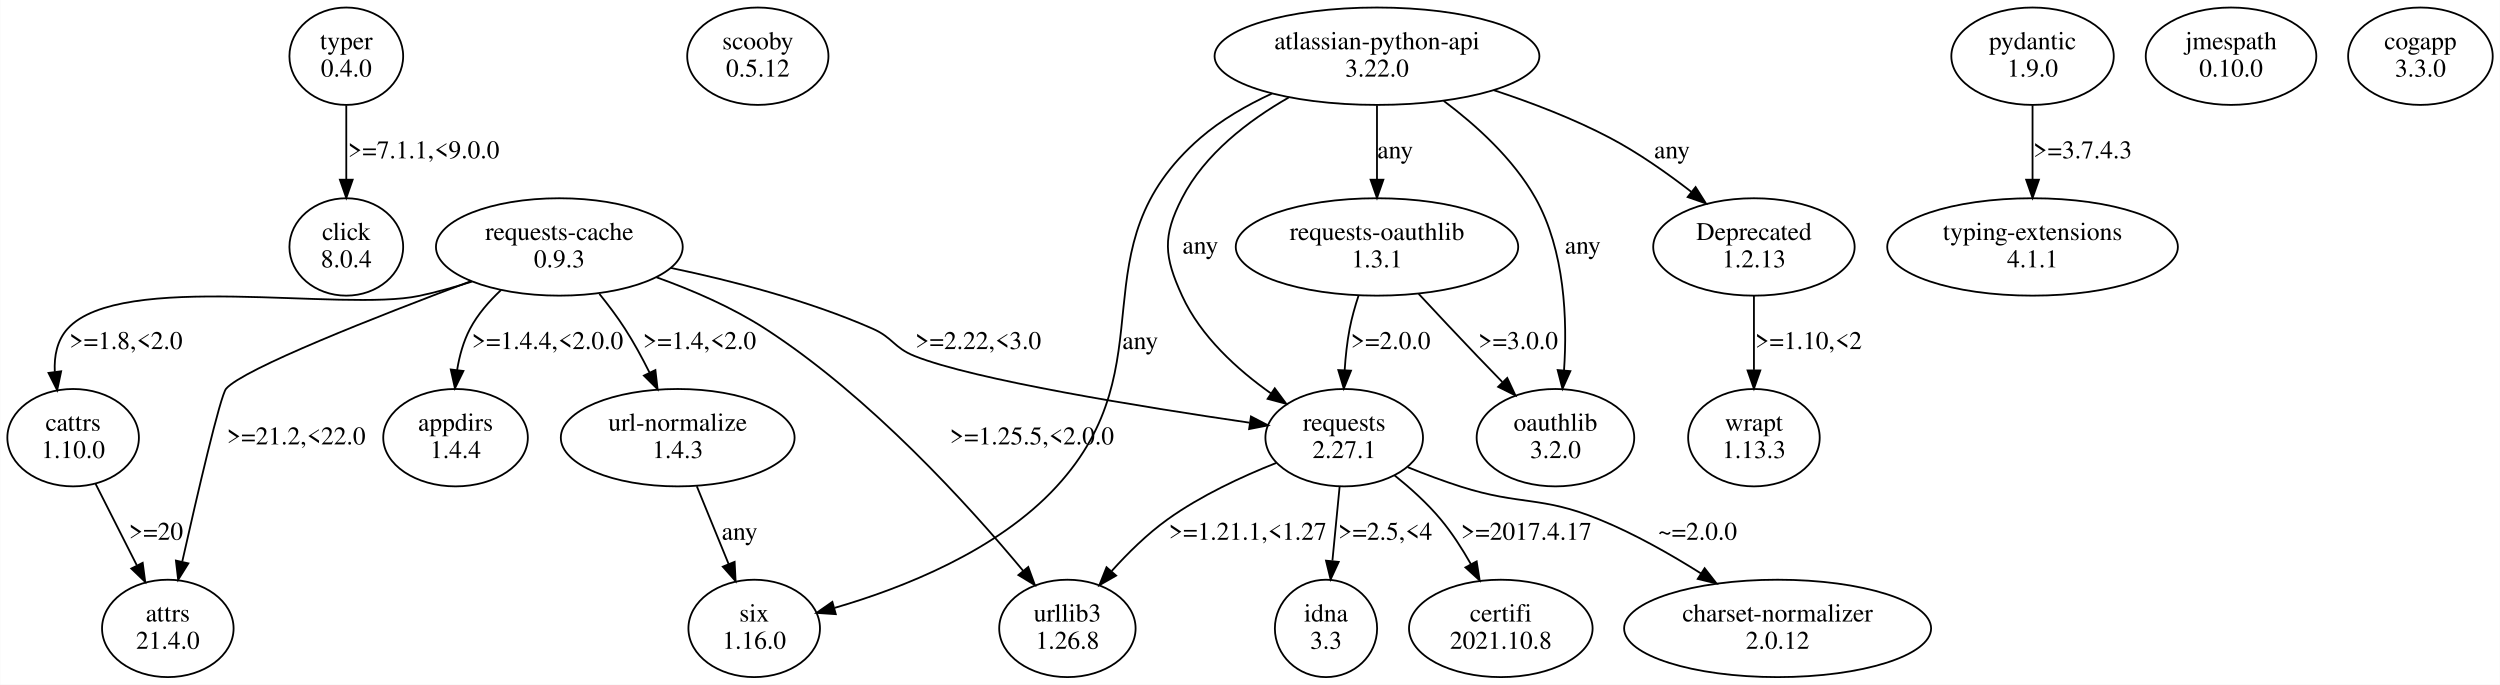
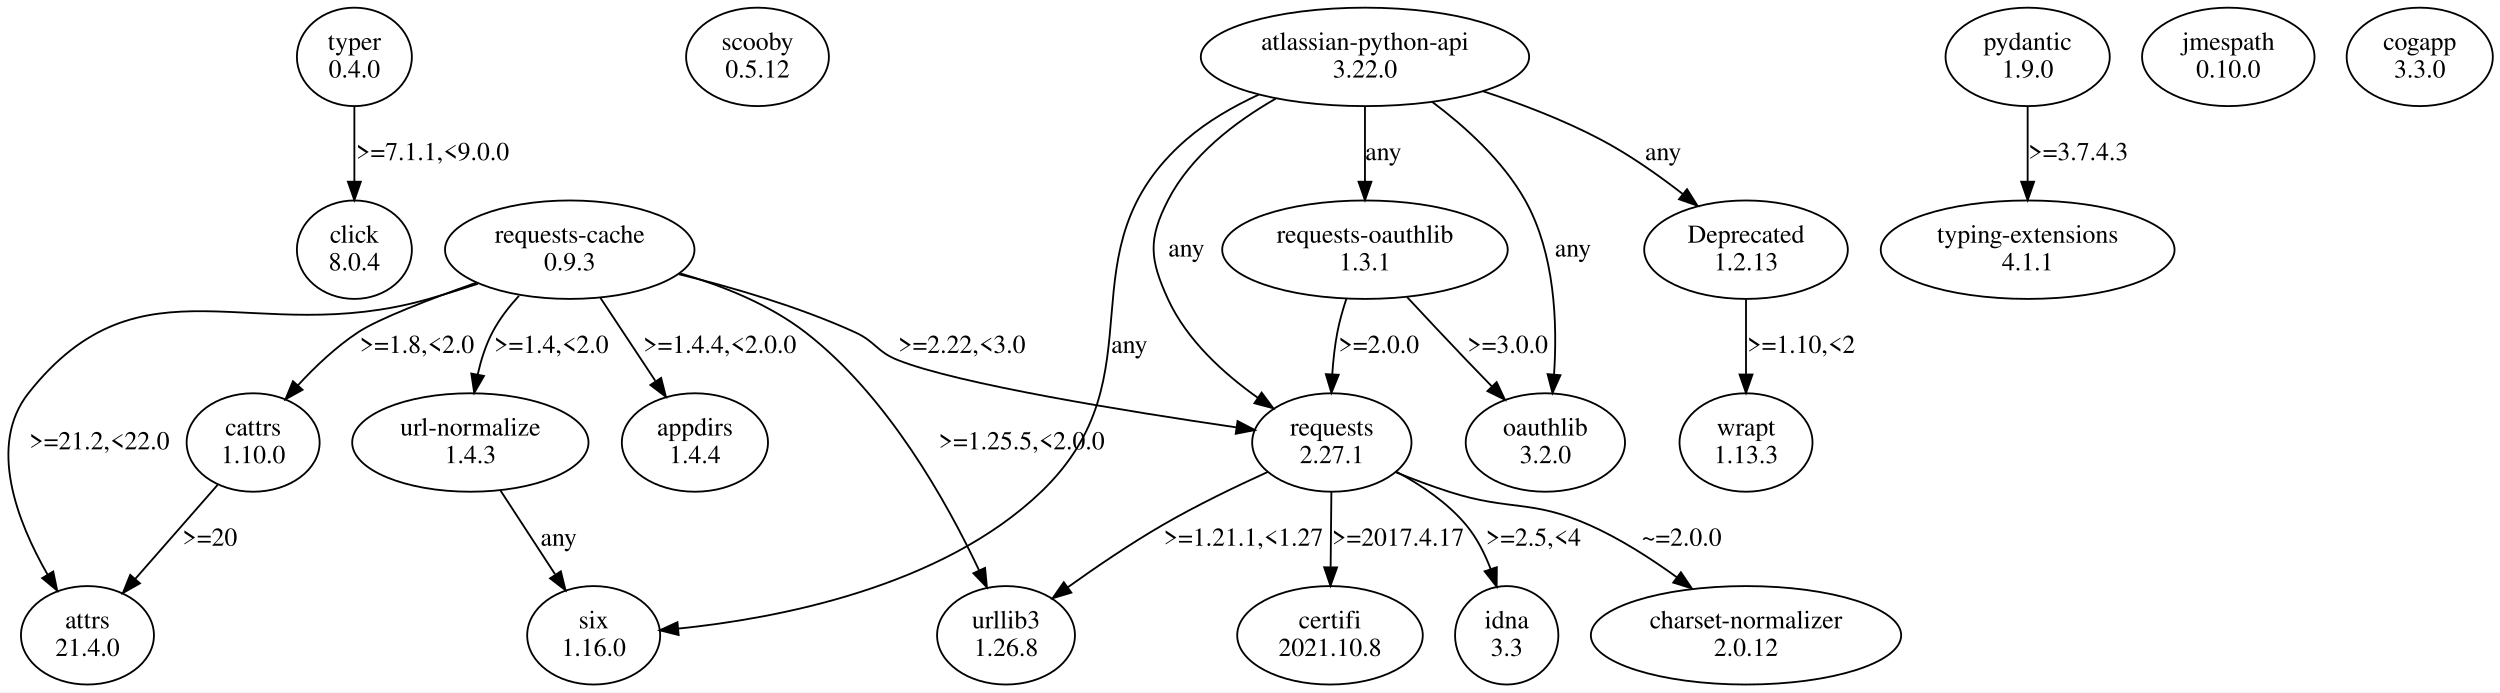
- <svg xmlns="http://www.w3.org/2000/svg" width="1373pt" height="376pt" viewBox="0.00 0.00 1372.66 375.96">
+ <svg xmlns="http://www.w3.org/2000/svg" width="1358pt" height="376pt" viewBox="0.00 0.00 1358.11 375.96">
  <g id="graph0" class="graph" transform="scale(1 1) rotate(0) translate(4 371.96)">
-     <polygon fill="white" stroke="transparent" points="-4,4 -4,-371.96 1368.66,-371.96 1368.66,4 -4,4" />
+     <polygon fill="white" stroke="transparent" points="-4,4 -4,-371.96 1354.11,-371.96 1354.11,4 -4,4" />
    <g id="node1" class="node">
-       <ellipse fill="none" stroke="black" cx="186.06" cy="-341.09" rx="31.23" ry="26.74" />
-       <text text-anchor="middle" x="186.06" y="-344.89" font-family="Times,serif" font-size="14.00">typer</text>
-       <text text-anchor="middle" x="186.06" y="-329.89" font-family="Times,serif" font-size="14.00">0.4.0</text>
+       <ellipse fill="none" stroke="black" cx="188.51" cy="-341.09" rx="31.23" ry="26.74" />
+       <text text-anchor="middle" x="188.51" y="-344.89" font-family="Times,serif" font-size="14.00">typer</text>
+       <text text-anchor="middle" x="188.51" y="-329.89" font-family="Times,serif" font-size="14.00">0.4.0</text>
    </g>
    <g id="node2" class="node">
-       <ellipse fill="none" stroke="black" cx="186.06" cy="-236.35" rx="31.23" ry="26.74" />
-       <text text-anchor="middle" x="186.06" y="-240.15" font-family="Times,serif" font-size="14.00">click</text>
-       <text text-anchor="middle" x="186.06" y="-225.15" font-family="Times,serif" font-size="14.00">8.0.4</text>
+       <ellipse fill="none" stroke="black" cx="188.51" cy="-236.35" rx="31.23" ry="26.74" />
+       <text text-anchor="middle" x="188.51" y="-240.15" font-family="Times,serif" font-size="14.00">click</text>
+       <text text-anchor="middle" x="188.51" y="-225.15" font-family="Times,serif" font-size="14.00">8.0.4</text>
    </g>
    <g id="edge1" class="edge">
-       <path fill="none" stroke="black" d="M186.06,-314.16C186.06,-301.88 186.06,-286.99 186.06,-273.6" />
-       <polygon fill="black" stroke="black" points="189.56,-273.27 186.06,-263.27 182.56,-273.27 189.56,-273.27" />
-       <text text-anchor="middle" x="228.56" y="-285.02" font-family="Times,serif" font-size="14.00">&gt;=7.1.1,&lt;9.0.0</text>
+       <path fill="none" stroke="black" d="M188.51,-314.16C188.51,-301.88 188.51,-286.99 188.51,-273.6" />
+       <polygon fill="black" stroke="black" points="192.01,-273.27 188.51,-263.27 185.01,-273.27 192.01,-273.27" />
+       <text text-anchor="middle" x="231.01" y="-285.02" font-family="Times,serif" font-size="14.00">&gt;=7.1.1,&lt;9.0.0</text>
    </g>
    <g id="node3" class="node">
-       <ellipse fill="none" stroke="black" cx="412.06" cy="-341.09" rx="38.78" ry="26.74" />
-       <text text-anchor="middle" x="412.06" y="-344.89" font-family="Times,serif" font-size="14.00">scooby</text>
-       <text text-anchor="middle" x="412.06" y="-329.89" font-family="Times,serif" font-size="14.00">0.5.12</text>
+       <ellipse fill="none" stroke="black" cx="407.51" cy="-341.09" rx="38.78" ry="26.74" />
+       <text text-anchor="middle" x="407.51" y="-344.89" font-family="Times,serif" font-size="14.00">scooby</text>
+       <text text-anchor="middle" x="407.51" y="-329.89" font-family="Times,serif" font-size="14.00">0.5.12</text>
    </g>
    <g id="node4" class="node">
-       <ellipse fill="none" stroke="black" cx="303.06" cy="-236.35" rx="67.76" ry="26.74" />
-       <text text-anchor="middle" x="303.06" y="-240.15" font-family="Times,serif" font-size="14.00">requests-cache</text>
-       <text text-anchor="middle" x="303.06" y="-225.15" font-family="Times,serif" font-size="14.00">0.9.3</text>
+       <ellipse fill="none" stroke="black" cx="305.51" cy="-236.35" rx="67.76" ry="26.74" />
+       <text text-anchor="middle" x="305.51" y="-240.15" font-family="Times,serif" font-size="14.00">requests-cache</text>
+       <text text-anchor="middle" x="305.51" y="-225.15" font-family="Times,serif" font-size="14.00">0.9.3</text>
    </g>
    <g id="node5" class="node">
-       <ellipse fill="none" stroke="black" cx="88.06" cy="-26.87" rx="36.12" ry="26.74" />
-       <text text-anchor="middle" x="88.06" y="-30.67" font-family="Times,serif" font-size="14.00">attrs</text>
-       <text text-anchor="middle" x="88.06" y="-15.67" font-family="Times,serif" font-size="14.00">21.4.0</text>
+       <ellipse fill="none" stroke="black" cx="43.51" cy="-26.87" rx="36.12" ry="26.74" />
+       <text text-anchor="middle" x="43.51" y="-30.67" font-family="Times,serif" font-size="14.00">attrs</text>
+       <text text-anchor="middle" x="43.51" y="-15.67" font-family="Times,serif" font-size="14.00">21.4.0</text>
    </g>
    <g id="edge2" class="edge">
-       <path fill="none" stroke="black" d="M254.09,-217.39C203.09,-198.27 129.32,-169.32 120.06,-158.48 116.92,-154.8 104.41,-101.04 96,-63.65" />
-       <polygon fill="black" stroke="black" points="99.34,-62.59 93.74,-53.59 92.51,-64.12 99.34,-62.59" />
-       <text text-anchor="middle" x="158.56" y="-127.91" font-family="Times,serif" font-size="14.00">&gt;=21.2,&lt;22.0</text>
+       <path fill="none" stroke="black" d="M255.6,-217.83C246.63,-214.89 237.33,-211.99 228.51,-209.48 133.23,-182.34 73.03,-236.14 11.51,-158.48 -10.86,-130.24 5.36,-88.6 21.78,-59.96" />
+       <polygon fill="black" stroke="black" points="24.92,-61.53 27.07,-51.16 18.92,-57.93 24.92,-61.53" />
+       <text text-anchor="middle" x="50.01" y="-127.91" font-family="Times,serif" font-size="14.00">&gt;=21.2,&lt;22.0</text>
    </g>
    <g id="node6" class="node">
-       <ellipse fill="none" stroke="black" cx="734.06" cy="-131.61" rx="43.27" ry="26.74" />
-       <text text-anchor="middle" x="734.06" y="-135.41" font-family="Times,serif" font-size="14.00">requests</text>
-       <text text-anchor="middle" x="734.06" y="-120.41" font-family="Times,serif" font-size="14.00">2.27.1</text>
+       <ellipse fill="none" stroke="black" cx="719.51" cy="-131.61" rx="43.27" ry="26.74" />
+       <text text-anchor="middle" x="719.51" y="-135.41" font-family="Times,serif" font-size="14.00">requests</text>
+       <text text-anchor="middle" x="719.51" y="-120.41" font-family="Times,serif" font-size="14.00">2.27.1</text>
    </g>
    <g id="edge3" class="edge">
-       <path fill="none" stroke="black" d="M364.38,-224.81C397.96,-217.79 439.79,-206.97 475.06,-191.48 486.24,-186.57 486.73,-181.02 498.06,-176.48 530.73,-163.4 622.98,-148.49 682,-139.85" />
-       <polygon fill="black" stroke="black" points="682.86,-143.26 692.25,-138.37 681.85,-136.34 682.86,-143.26" />
-       <text text-anchor="middle" x="533.06" y="-180.28" font-family="Times,serif" font-size="14.00">&gt;=2.22,&lt;3.0</text>
+       <path fill="none" stroke="black" d="M364.77,-223.03C394.29,-215.79 430.09,-205.32 460.51,-191.48 471.62,-186.43 472.18,-181.02 483.51,-176.48 516.17,-163.4 608.43,-148.49 667.45,-139.85" />
+       <polygon fill="black" stroke="black" points="668.3,-143.26 677.7,-138.37 667.3,-136.34 668.3,-143.26" />
+       <text text-anchor="middle" x="518.51" y="-180.28" font-family="Times,serif" font-size="14.00">&gt;=2.22,&lt;3.0</text>
    </g>
    <g id="node7" class="node">
-       <ellipse fill="none" stroke="black" cx="36.06" cy="-131.61" rx="36.12" ry="26.74" />
-       <text text-anchor="middle" x="36.06" y="-135.41" font-family="Times,serif" font-size="14.00">cattrs</text>
-       <text text-anchor="middle" x="36.06" y="-120.41" font-family="Times,serif" font-size="14.00">1.10.0</text>
+       <ellipse fill="none" stroke="black" cx="133.51" cy="-131.61" rx="36.12" ry="26.74" />
+       <text text-anchor="middle" x="133.51" y="-135.41" font-family="Times,serif" font-size="14.00">cattrs</text>
+       <text text-anchor="middle" x="133.51" y="-120.41" font-family="Times,serif" font-size="14.00">1.10.0</text>
    </g>
    <g id="edge4" class="edge">
-       <path fill="none" stroke="black" d="M255.07,-217.33C245.56,-214.3 235.58,-211.49 226.06,-209.48 183.92,-200.56 62.07,-223.32 33.06,-191.48 27.22,-185.06 25.57,-176.44 25.99,-167.77" />
-       <polygon fill="black" stroke="black" points="29.48,-168.07 27.3,-157.71 22.54,-167.17 29.48,-168.07" />
-       <text text-anchor="middle" x="65.06" y="-180.28" font-family="Times,serif" font-size="14.00">&gt;=1.8,&lt;2.0</text>
+       <path fill="none" stroke="black" d="M254.75,-218.42C229.34,-209.46 201.66,-198.83 190.51,-191.48 178.58,-183.62 167.25,-172.87 157.87,-162.7" />
+       <polygon fill="black" stroke="black" points="160.36,-160.24 151.1,-155.1 155.14,-164.9 160.36,-160.24" />
+       <text text-anchor="middle" x="222.51" y="-180.28" font-family="Times,serif" font-size="14.00">&gt;=1.8,&lt;2.0</text>
    </g>
    <g id="node8" class="node">
-       <ellipse fill="none" stroke="black" cx="246.06" cy="-131.61" rx="39.7" ry="26.74" />
-       <text text-anchor="middle" x="246.06" y="-135.41" font-family="Times,serif" font-size="14.00">appdirs</text>
-       <text text-anchor="middle" x="246.06" y="-120.41" font-family="Times,serif" font-size="14.00">1.4.4</text>
+       <ellipse fill="none" stroke="black" cx="251.51" cy="-131.61" rx="64.19" ry="26.74" />
+       <text text-anchor="middle" x="251.51" y="-135.41" font-family="Times,serif" font-size="14.00">url-normalize</text>
+       <text text-anchor="middle" x="251.51" y="-120.41" font-family="Times,serif" font-size="14.00">1.4.3</text>
    </g>
    <g id="edge5" class="edge">
-       <path fill="none" stroke="black" d="M270.99,-212.63C264.42,-206.49 258.24,-199.35 254.06,-191.48 250.4,-184.57 248.2,-176.6 246.93,-168.79" />
-       <polygon fill="black" stroke="black" points="250.39,-168.25 245.73,-158.73 243.44,-169.07 250.39,-168.25" />
-       <text text-anchor="middle" x="296.56" y="-180.28" font-family="Times,serif" font-size="14.00">&gt;=1.4.4,&lt;2.0.0</text>
+       <path fill="none" stroke="black" d="M277.93,-211.31C272.44,-205.33 267.23,-198.58 263.51,-191.48 259.84,-184.48 257.29,-176.46 255.53,-168.64" />
+       <polygon fill="black" stroke="black" points="258.92,-167.76 253.62,-158.59 252.04,-169.06 258.92,-167.76" />
+       <text text-anchor="middle" x="295.51" y="-180.28" font-family="Times,serif" font-size="14.00">&gt;=1.4,&lt;2.0</text>
    </g>
    <g id="node9" class="node">
-       <ellipse fill="none" stroke="black" cx="368.06" cy="-131.61" rx="64.19" ry="26.74" />
-       <text text-anchor="middle" x="368.06" y="-135.41" font-family="Times,serif" font-size="14.00">url-normalize</text>
-       <text text-anchor="middle" x="368.06" y="-120.41" font-family="Times,serif" font-size="14.00">1.4.3</text>
+       <ellipse fill="none" stroke="black" cx="373.51" cy="-131.61" rx="39.7" ry="26.74" />
+       <text text-anchor="middle" x="373.51" y="-135.41" font-family="Times,serif" font-size="14.00">appdirs</text>
+       <text text-anchor="middle" x="373.51" y="-120.41" font-family="Times,serif" font-size="14.00">1.4.4</text>
    </g>
    <g id="edge6" class="edge">
-       <path fill="none" stroke="black" d="M325.04,-210.59C329.93,-204.54 334.9,-197.94 339.06,-191.48 343.9,-183.98 348.49,-175.55 352.53,-167.47" />
-       <polygon fill="black" stroke="black" points="355.8,-168.75 357.01,-158.23 349.5,-165.7 355.8,-168.75" />
-       <text text-anchor="middle" x="380.06" y="-180.28" font-family="Times,serif" font-size="14.00">&gt;=1.4,&lt;2.0</text>
+       <path fill="none" stroke="black" d="M322.14,-210.22C331.13,-196.64 342.33,-179.72 351.98,-165.14" />
+       <polygon fill="black" stroke="black" points="355.15,-166.7 357.75,-156.42 349.31,-162.83 355.15,-166.7" />
+       <text text-anchor="middle" x="387.01" y="-180.28" font-family="Times,serif" font-size="14.00">&gt;=1.4.4,&lt;2.0.0</text>
    </g>
    <g id="node10" class="node">
-       <ellipse fill="none" stroke="black" cx="582.06" cy="-26.87" rx="37.45" ry="26.74" />
-       <text text-anchor="middle" x="582.06" y="-30.67" font-family="Times,serif" font-size="14.00">urllib3</text>
-       <text text-anchor="middle" x="582.06" y="-15.67" font-family="Times,serif" font-size="14.00">1.26.8</text>
+       <ellipse fill="none" stroke="black" cx="542.51" cy="-26.87" rx="37.45" ry="26.74" />
+       <text text-anchor="middle" x="542.51" y="-30.67" font-family="Times,serif" font-size="14.00">urllib3</text>
+       <text text-anchor="middle" x="542.51" y="-15.67" font-family="Times,serif" font-size="14.00">1.26.8</text>
    </g>
    <g id="edge7" class="edge">
-       <path fill="none" stroke="black" d="M356.4,-219.69C376.02,-212.66 397.86,-203.25 416.06,-191.48 473.71,-154.19 527.86,-94.46 557.83,-58.42" />
-       <polygon fill="black" stroke="black" points="560.55,-60.61 564.2,-50.67 555.15,-56.17 560.55,-60.61" />
-       <text text-anchor="middle" x="562.56" y="-127.91" font-family="Times,serif" font-size="14.00">&gt;=1.25.5,&lt;2.0.0</text>
+       <path fill="none" stroke="black" d="M365.53,-223.47C388.45,-216.82 413.79,-206.68 433.51,-191.48 478.05,-157.15 510.41,-99.23 527.82,-62.31" />
+       <polygon fill="black" stroke="black" points="531.13,-63.5 532.13,-52.95 524.77,-60.57 531.13,-63.5" />
+       <text text-anchor="middle" x="551.01" y="-127.91" font-family="Times,serif" font-size="14.00">&gt;=1.25.5,&lt;2.0.0</text>
    </g>
    <g id="edge13" class="edge">
-       <path fill="none" stroke="black" d="M696.75,-117.75C677.9,-110.29 655.24,-99.77 637.06,-86.74 625.94,-78.77 615.29,-68.29 606.37,-58.38" />
-       <polygon fill="black" stroke="black" points="608.82,-55.87 599.61,-50.62 603.54,-60.46 608.82,-55.87" />
-       <text text-anchor="middle" x="681.06" y="-75.54" font-family="Times,serif" font-size="14.00">&gt;=1.21.1,&lt;1.27</text>
+       <path fill="none" stroke="black" d="M684.76,-115.64C667.24,-107.69 645.88,-97.39 627.51,-86.74 609.95,-76.56 591.32,-63.89 575.99,-52.91" />
+       <polygon fill="black" stroke="black" points="578,-50.05 567.84,-47.02 573.89,-55.72 578,-50.05" />
+       <text text-anchor="middle" x="671.51" y="-75.54" font-family="Times,serif" font-size="14.00">&gt;=1.21.1,&lt;1.27</text>
    </g>
    <g id="node12" class="node">
-       <ellipse fill="none" stroke="black" cx="724.06" cy="-26.87" rx="28.07" ry="26.74" />
-       <text text-anchor="middle" x="724.06" y="-30.67" font-family="Times,serif" font-size="14.00">idna</text>
-       <text text-anchor="middle" x="724.06" y="-15.67" font-family="Times,serif" font-size="14.00">3.3</text>
+       <ellipse fill="none" stroke="black" cx="718.51" cy="-26.87" rx="50.41" ry="26.74" />
+       <text text-anchor="middle" x="718.51" y="-30.67" font-family="Times,serif" font-size="14.00">certifi</text>
+       <text text-anchor="middle" x="718.51" y="-15.67" font-family="Times,serif" font-size="14.00">2021.10.8</text>
    </g>
    <g id="edge10" class="edge">
-       <path fill="none" stroke="black" d="M731.54,-104.68C730.34,-92.4 728.89,-77.51 727.59,-64.12" />
-       <polygon fill="black" stroke="black" points="731.04,-63.4 726.59,-53.79 724.07,-64.08 731.04,-63.4" />
-       <text text-anchor="middle" x="756.56" y="-75.54" font-family="Times,serif" font-size="14.00">&gt;=2.5,&lt;4</text>
+       <path fill="none" stroke="black" d="M719.26,-104.68C719.14,-92.4 718.99,-77.51 718.86,-64.12" />
+       <polygon fill="black" stroke="black" points="722.36,-63.75 718.76,-53.79 715.36,-63.82 722.36,-63.75" />
+       <text text-anchor="middle" x="755.51" y="-75.54" font-family="Times,serif" font-size="14.00">&gt;=2017.4.17</text>
    </g>
    <g id="node13" class="node">
-       <ellipse fill="none" stroke="black" cx="820.06" cy="-26.87" rx="50.41" ry="26.74" />
-       <text text-anchor="middle" x="820.06" y="-30.67" font-family="Times,serif" font-size="14.00">certifi</text>
-       <text text-anchor="middle" x="820.06" y="-15.67" font-family="Times,serif" font-size="14.00">2021.10.8</text>
+       <ellipse fill="none" stroke="black" cx="814.51" cy="-26.87" rx="28.07" ry="26.74" />
+       <text text-anchor="middle" x="814.51" y="-30.67" font-family="Times,serif" font-size="14.00">idna</text>
+       <text text-anchor="middle" x="814.51" y="-15.67" font-family="Times,serif" font-size="14.00">3.3</text>
    </g>
    <g id="edge11" class="edge">
-       <path fill="none" stroke="black" d="M761.69,-110.94C770.43,-103.92 779.72,-95.55 787.06,-86.74 793.23,-79.34 798.85,-70.62 803.62,-62.19" />
-       <polygon fill="black" stroke="black" points="806.79,-63.69 808.46,-53.23 800.63,-60.36 806.79,-63.69" />
-       <text text-anchor="middle" x="834.06" y="-75.54" font-family="Times,serif" font-size="14.00">&gt;=2017.4.17</text>
+       <path fill="none" stroke="black" d="M754.63,-115.69C767.98,-108.57 782.39,-98.91 792.51,-86.74 798.23,-79.87 802.54,-71.36 805.76,-62.97" />
+       <polygon fill="black" stroke="black" points="809.14,-63.88 809.05,-53.29 802.52,-61.63 809.14,-63.88" />
+       <text text-anchor="middle" x="829.01" y="-75.54" font-family="Times,serif" font-size="14.00">&gt;=2.5,&lt;4</text>
    </g>
    <g id="node14" class="node">
-       <ellipse fill="none" stroke="black" cx="972.06" cy="-26.87" rx="84.29" ry="26.74" />
-       <text text-anchor="middle" x="972.06" y="-30.67" font-family="Times,serif" font-size="14.00">charset-normalizer</text>
-       <text text-anchor="middle" x="972.06" y="-15.67" font-family="Times,serif" font-size="14.00">2.0.12</text>
+       <ellipse fill="none" stroke="black" cx="944.51" cy="-26.87" rx="84.29" ry="26.74" />
+       <text text-anchor="middle" x="944.51" y="-30.67" font-family="Times,serif" font-size="14.00">charset-normalizer</text>
+       <text text-anchor="middle" x="944.51" y="-15.67" font-family="Times,serif" font-size="14.00">2.0.12</text>
    </g>
    <g id="edge12" class="edge">
-       <path fill="none" stroke="black" d="M768.92,-115.41C778.28,-111.63 788.47,-107.8 798.06,-104.74 831.14,-94.21 841.91,-99.83 874.06,-86.74 893.32,-78.9 913.22,-67.62 930.02,-57.03" />
-       <polygon fill="black" stroke="black" points="931.98,-59.93 938.5,-51.57 928.2,-54.04 931.98,-59.93" />
-       <text text-anchor="middle" x="928.06" y="-75.54" font-family="Times,serif" font-size="14.00">~=2.0.0</text>
+       <path fill="none" stroke="black" d="M754.37,-115.41C763.73,-111.63 773.92,-107.8 783.51,-104.74 816.58,-94.21 827.8,-100.87 859.51,-86.74 876.09,-79.35 892.84,-68.61 907.04,-58.32" />
+       <polygon fill="black" stroke="black" points="909.14,-61.12 915.08,-52.34 904.97,-55.5 909.14,-61.12" />
+       <text text-anchor="middle" x="909.51" y="-75.54" font-family="Times,serif" font-size="14.00">~=2.0.0</text>
    </g>
    <g id="edge9" class="edge">
-       <path fill="none" stroke="black" d="M48.39,-106.26C55.14,-92.92 63.61,-76.19 70.99,-61.61" />
-       <polygon fill="black" stroke="black" points="74.25,-62.9 75.65,-52.4 68.01,-59.74 74.25,-62.9" />
-       <text text-anchor="middle" x="81.56" y="-75.54" font-family="Times,serif" font-size="14.00">&gt;=20</text>
+       <path fill="none" stroke="black" d="M114.2,-108.57C101.15,-93.67 83.77,-73.83 69.5,-57.54" />
+       <polygon fill="black" stroke="black" points="72.01,-55.09 62.78,-49.87 66.74,-59.7 72.01,-55.09" />
+       <text text-anchor="middle" x="110.01" y="-75.54" font-family="Times,serif" font-size="14.00">&gt;=20</text>
    </g>
    <g id="node11" class="node">
-       <ellipse fill="none" stroke="black" cx="410.06" cy="-26.87" rx="36.12" ry="26.74" />
-       <text text-anchor="middle" x="410.06" y="-30.67" font-family="Times,serif" font-size="14.00">six</text>
-       <text text-anchor="middle" x="410.06" y="-15.67" font-family="Times,serif" font-size="14.00">1.16.0</text>
+       <ellipse fill="none" stroke="black" cx="318.51" cy="-26.87" rx="36.12" ry="26.74" />
+       <text text-anchor="middle" x="318.51" y="-30.67" font-family="Times,serif" font-size="14.00">six</text>
+       <text text-anchor="middle" x="318.51" y="-15.67" font-family="Times,serif" font-size="14.00">1.16.0</text>
    </g>
    <g id="edge8" class="edge">
-       <path fill="none" stroke="black" d="M378.55,-104.95C383.84,-92.01 390.33,-76.13 396.05,-62.16" />
-       <polygon fill="black" stroke="black" points="399.31,-63.43 399.85,-52.85 392.83,-60.78 399.31,-63.43" />
-       <text text-anchor="middle" x="402.06" y="-75.54" font-family="Times,serif" font-size="14.00">any</text>
+       <path fill="none" stroke="black" d="M267.9,-105.48C276.82,-91.8 287.95,-74.73 297.5,-60.09" />
+       <polygon fill="black" stroke="black" points="300.68,-61.62 303.21,-51.34 294.81,-57.8 300.68,-61.62" />
+       <text text-anchor="middle" x="299.51" y="-75.54" font-family="Times,serif" font-size="14.00">any</text>
    </g>
    <g id="node15" class="node">
-       <ellipse fill="none" stroke="black" cx="1112.06" cy="-341.09" rx="44.6" ry="26.74" />
-       <text text-anchor="middle" x="1112.06" y="-344.89" font-family="Times,serif" font-size="14.00">pydantic</text>
-       <text text-anchor="middle" x="1112.06" y="-329.89" font-family="Times,serif" font-size="14.00">1.9.0</text>
+       <ellipse fill="none" stroke="black" cx="1097.51" cy="-341.09" rx="44.6" ry="26.74" />
+       <text text-anchor="middle" x="1097.51" y="-344.89" font-family="Times,serif" font-size="14.00">pydantic</text>
+       <text text-anchor="middle" x="1097.51" y="-329.89" font-family="Times,serif" font-size="14.00">1.9.0</text>
    </g>
    <g id="node16" class="node">
-       <ellipse fill="none" stroke="black" cx="1112.06" cy="-236.35" rx="79.81" ry="26.74" />
-       <text text-anchor="middle" x="1112.06" y="-240.15" font-family="Times,serif" font-size="14.00">typing-extensions</text>
-       <text text-anchor="middle" x="1112.06" y="-225.15" font-family="Times,serif" font-size="14.00">4.1.1</text>
+       <ellipse fill="none" stroke="black" cx="1097.51" cy="-236.35" rx="79.81" ry="26.74" />
+       <text text-anchor="middle" x="1097.51" y="-240.15" font-family="Times,serif" font-size="14.00">typing-extensions</text>
+       <text text-anchor="middle" x="1097.51" y="-225.15" font-family="Times,serif" font-size="14.00">4.1.1</text>
    </g>
    <g id="edge14" class="edge">
-       <path fill="none" stroke="black" d="M1112.06,-314.16C1112.06,-301.88 1112.06,-286.99 1112.06,-273.6" />
-       <polygon fill="black" stroke="black" points="1115.56,-273.27 1112.06,-263.27 1108.56,-273.27 1115.56,-273.27" />
-       <text text-anchor="middle" x="1139.56" y="-285.02" font-family="Times,serif" font-size="14.00">&gt;=3.7.4.3</text>
+       <path fill="none" stroke="black" d="M1097.51,-314.16C1097.51,-301.88 1097.51,-286.99 1097.51,-273.6" />
+       <polygon fill="black" stroke="black" points="1101.01,-273.27 1097.51,-263.27 1094.01,-273.27 1101.01,-273.27" />
+       <text text-anchor="middle" x="1125.01" y="-285.02" font-family="Times,serif" font-size="14.00">&gt;=3.7.4.3</text>
    </g>
    <g id="node17" class="node">
-       <ellipse fill="none" stroke="black" cx="1221.06" cy="-341.09" rx="46.84" ry="26.74" />
-       <text text-anchor="middle" x="1221.06" y="-344.89" font-family="Times,serif" font-size="14.00">jmespath</text>
-       <text text-anchor="middle" x="1221.06" y="-329.89" font-family="Times,serif" font-size="14.00">0.10.0</text>
+       <ellipse fill="none" stroke="black" cx="1206.51" cy="-341.09" rx="46.84" ry="26.74" />
+       <text text-anchor="middle" x="1206.51" y="-344.89" font-family="Times,serif" font-size="14.00">jmespath</text>
+       <text text-anchor="middle" x="1206.51" y="-329.89" font-family="Times,serif" font-size="14.00">0.10.0</text>
    </g>
    <g id="node18" class="node">
-       <ellipse fill="none" stroke="black" cx="1325.06" cy="-341.09" rx="39.7" ry="26.74" />
-       <text text-anchor="middle" x="1325.06" y="-344.89" font-family="Times,serif" font-size="14.00">cogapp</text>
-       <text text-anchor="middle" x="1325.06" y="-329.89" font-family="Times,serif" font-size="14.00">3.3.0</text>
+       <ellipse fill="none" stroke="black" cx="1310.51" cy="-341.09" rx="39.7" ry="26.74" />
+       <text text-anchor="middle" x="1310.51" y="-344.89" font-family="Times,serif" font-size="14.00">cogapp</text>
+       <text text-anchor="middle" x="1310.51" y="-329.89" font-family="Times,serif" font-size="14.00">3.3.0</text>
    </g>
    <g id="node19" class="node">
-       <ellipse fill="none" stroke="black" cx="752.06" cy="-341.09" rx="89.19" ry="26.74" />
-       <text text-anchor="middle" x="752.06" y="-344.89" font-family="Times,serif" font-size="14.00">atlassian-python-api</text>
-       <text text-anchor="middle" x="752.06" y="-329.89" font-family="Times,serif" font-size="14.00">3.22.0</text>
+       <ellipse fill="none" stroke="black" cx="737.51" cy="-341.09" rx="89.19" ry="26.74" />
+       <text text-anchor="middle" x="737.51" y="-344.89" font-family="Times,serif" font-size="14.00">atlassian-python-api</text>
+       <text text-anchor="middle" x="737.51" y="-329.89" font-family="Times,serif" font-size="14.00">3.22.0</text>
+     </g>
+     <g id="edge19" class="edge">
+       <path fill="none" stroke="black" d="M689.05,-318.42C666.93,-305.75 642.93,-287.44 630.51,-263.22 619.61,-241.97 620.57,-231.2 630.51,-209.48 640.68,-187.26 660.79,-169.02 679.32,-155.89" />
+       <polygon fill="black" stroke="black" points="681.37,-158.73 687.69,-150.22 677.45,-152.93 681.37,-158.73" />
+       <text text-anchor="middle" x="640.51" y="-232.65" font-family="Times,serif" font-size="14.00">any</text>
+     </g>
+     <g id="edge17" class="edge">
+       <path fill="none" stroke="black" d="M679.86,-320.6C666.03,-314.22 651.96,-306.15 640.51,-296.22 570.96,-235.91 628.04,-168.37 561.51,-104.74 507.29,-52.88 418.28,-35.99 364.36,-30.5" />
+       <polygon fill="black" stroke="black" points="364.67,-27.02 354.39,-29.58 364.02,-33.99 364.67,-27.02" />
+       <text text-anchor="middle" x="609.51" y="-180.28" font-family="Times,serif" font-size="14.00">any</text>
+     </g>
+     <g id="node20" class="node">
+       <ellipse fill="none" stroke="black" cx="835.51" cy="-131.61" rx="43.27" ry="26.74" />
+       <text text-anchor="middle" x="835.51" y="-135.41" font-family="Times,serif" font-size="14.00">oauthlib</text>
+       <text text-anchor="middle" x="835.51" y="-120.41" font-family="Times,serif" font-size="14.00">3.2.0</text>
+     </g>
+     <g id="edge15" class="edge">
+       <path fill="none" stroke="black" d="M774.14,-316.56C792.11,-303.1 812.44,-284.64 824.51,-263.22 840.76,-234.39 842.09,-196.17 840.22,-168.53" />
+       <polygon fill="black" stroke="black" points="843.7,-168.16 839.37,-158.49 836.73,-168.75 843.7,-168.16" />
+       <text text-anchor="middle" x="850.51" y="-232.65" font-family="Times,serif" font-size="14.00">any</text>
+     </g>
+     <g id="node21" class="node">
+       <ellipse fill="none" stroke="black" cx="944.51" cy="-236.35" rx="55.31" ry="26.74" />
+       <text text-anchor="middle" x="944.51" y="-240.15" font-family="Times,serif" font-size="14.00">Deprecated</text>
+       <text text-anchor="middle" x="944.51" y="-225.15" font-family="Times,serif" font-size="14.00">1.2.13</text>
    </g>
    <g id="edge16" class="edge">
-       <path fill="none" stroke="black" d="M703.6,-318.42C681.48,-305.75 657.48,-287.44 645.06,-263.22 634.16,-241.97 635.12,-231.2 645.06,-209.48 655.23,-187.26 675.34,-169.02 693.88,-155.89" />
-       <polygon fill="black" stroke="black" points="695.93,-158.73 702.24,-150.22 692,-152.93 695.93,-158.73" />
-       <text text-anchor="middle" x="655.06" y="-232.65" font-family="Times,serif" font-size="14.00">any</text>
+       <path fill="none" stroke="black" d="M801.63,-322.43C822.57,-315.54 845.56,-306.74 865.51,-296.22 881.05,-288.03 896.83,-276.93 910.16,-266.59" />
+       <polygon fill="black" stroke="black" points="912.46,-269.23 918.12,-260.27 908.11,-263.75 912.46,-269.23" />
+       <text text-anchor="middle" x="899.51" y="-285.02" font-family="Times,serif" font-size="14.00">any</text>
+     </g>
+     <g id="node22" class="node">
+       <ellipse fill="none" stroke="black" cx="737.51" cy="-236.35" rx="77.56" ry="26.74" />
+       <text text-anchor="middle" x="737.51" y="-240.15" font-family="Times,serif" font-size="14.00">requests-oauthlib</text>
+       <text text-anchor="middle" x="737.51" y="-225.15" font-family="Times,serif" font-size="14.00">1.3.1</text>
    </g>
    <g id="edge18" class="edge">
-       <path fill="none" stroke="black" d="M694.41,-320.6C680.58,-314.22 666.51,-306.15 655.06,-296.22 585.51,-235.91 638.41,-172.48 576.06,-104.74 543.53,-69.39 491.48,-48.98 454.34,-38.19" />
-       <polygon fill="black" stroke="black" points="454.86,-34.7 444.29,-35.4 452.98,-41.45 454.86,-34.7" />
-       <text text-anchor="middle" x="622.06" y="-180.28" font-family="Times,serif" font-size="14.00">any</text>
-     </g>
-     <g id="node20" class="node">
-       <ellipse fill="none" stroke="black" cx="959.06" cy="-236.35" rx="55.31" ry="26.74" />
-       <text text-anchor="middle" x="959.06" y="-240.15" font-family="Times,serif" font-size="14.00">Deprecated</text>
-       <text text-anchor="middle" x="959.06" y="-225.15" font-family="Times,serif" font-size="14.00">1.2.13</text>
-     </g>
-     <g id="edge15" class="edge">
-       <path fill="none" stroke="black" d="M816.19,-322.43C837.13,-315.54 860.11,-306.74 880.06,-296.22 895.6,-288.03 911.38,-276.93 924.71,-266.59" />
-       <polygon fill="black" stroke="black" points="927.02,-269.23 932.68,-260.27 922.67,-263.75 927.02,-269.23" />
-       <text text-anchor="middle" x="914.06" y="-285.02" font-family="Times,serif" font-size="14.00">any</text>
-     </g>
-     <g id="node21" class="node">
-       <ellipse fill="none" stroke="black" cx="752.06" cy="-236.35" rx="77.56" ry="26.74" />
-       <text text-anchor="middle" x="752.06" y="-240.15" font-family="Times,serif" font-size="14.00">requests-oauthlib</text>
-       <text text-anchor="middle" x="752.06" y="-225.15" font-family="Times,serif" font-size="14.00">1.3.1</text>
-     </g>
-     <g id="edge17" class="edge">
-       <path fill="none" stroke="black" d="M752.06,-314.16C752.06,-301.88 752.06,-286.99 752.06,-273.6" />
-       <polygon fill="black" stroke="black" points="755.56,-273.27 752.06,-263.27 748.56,-273.27 755.56,-273.27" />
-       <text text-anchor="middle" x="762.06" y="-285.02" font-family="Times,serif" font-size="14.00">any</text>
-     </g>
-     <g id="node22" class="node">
-       <ellipse fill="none" stroke="black" cx="850.06" cy="-131.61" rx="43.27" ry="26.74" />
-       <text text-anchor="middle" x="850.06" y="-135.41" font-family="Times,serif" font-size="14.00">oauthlib</text>
-       <text text-anchor="middle" x="850.06" y="-120.41" font-family="Times,serif" font-size="14.00">3.2.0</text>
-     </g>
-     <g id="edge19" class="edge">
-       <path fill="none" stroke="black" d="M788.7,-316.56C806.67,-303.1 826.99,-284.64 839.06,-263.22 855.31,-234.39 856.65,-196.17 854.77,-168.53" />
-       <polygon fill="black" stroke="black" points="858.25,-168.16 853.92,-158.49 851.28,-168.75 858.25,-168.16" />
-       <text text-anchor="middle" x="865.06" y="-232.65" font-family="Times,serif" font-size="14.00">any</text>
+       <path fill="none" stroke="black" d="M737.51,-314.16C737.51,-301.88 737.51,-286.99 737.51,-273.6" />
+       <polygon fill="black" stroke="black" points="741.01,-273.27 737.51,-263.27 734.01,-273.27 741.01,-273.27" />
+       <text text-anchor="middle" x="747.51" y="-285.02" font-family="Times,serif" font-size="14.00">any</text>
    </g>
    <g id="node23" class="node">
-       <ellipse fill="none" stroke="black" cx="959.06" cy="-131.61" rx="36.12" ry="26.74" />
-       <text text-anchor="middle" x="959.06" y="-135.41" font-family="Times,serif" font-size="14.00">wrapt</text>
-       <text text-anchor="middle" x="959.06" y="-120.41" font-family="Times,serif" font-size="14.00">1.13.3</text>
+       <ellipse fill="none" stroke="black" cx="944.51" cy="-131.61" rx="36.12" ry="26.74" />
+       <text text-anchor="middle" x="944.51" y="-135.41" font-family="Times,serif" font-size="14.00">wrapt</text>
+       <text text-anchor="middle" x="944.51" y="-120.41" font-family="Times,serif" font-size="14.00">1.13.3</text>
    </g>
    <g id="edge22" class="edge">
-       <path fill="none" stroke="black" d="M959.06,-209.42C959.06,-197.14 959.06,-182.25 959.06,-168.86" />
-       <polygon fill="black" stroke="black" points="962.56,-168.53 959.06,-158.53 955.56,-168.53 962.56,-168.53" />
-       <text text-anchor="middle" x="989.06" y="-180.28" font-family="Times,serif" font-size="14.00">&gt;=1.10,&lt;2</text>
+       <path fill="none" stroke="black" d="M944.51,-209.42C944.51,-197.14 944.51,-182.25 944.51,-168.86" />
+       <polygon fill="black" stroke="black" points="948.01,-168.53 944.51,-158.53 941.01,-168.53 948.01,-168.53" />
+       <text text-anchor="middle" x="974.51" y="-180.28" font-family="Times,serif" font-size="14.00">&gt;=1.10,&lt;2</text>
    </g>
    <g id="edge21" class="edge">
-       <path fill="none" stroke="black" d="M741.96,-209.69C740.01,-203.79 738.22,-197.49 737.06,-191.48 735.65,-184.16 734.8,-176.23 734.31,-168.64" />
-       <polygon fill="black" stroke="black" points="737.8,-168.41 733.83,-158.59 730.81,-168.74 737.8,-168.41" />
-       <text text-anchor="middle" x="759.56" y="-180.28" font-family="Times,serif" font-size="14.00">&gt;=2.0.0</text>
+       <path fill="none" stroke="black" d="M727.41,-209.69C725.46,-203.79 723.67,-197.49 722.51,-191.48 721.1,-184.16 720.25,-176.23 719.75,-168.64" />
+       <polygon fill="black" stroke="black" points="723.25,-168.41 719.28,-158.59 716.26,-168.74 723.25,-168.41" />
+       <text text-anchor="middle" x="745.01" y="-180.28" font-family="Times,serif" font-size="14.00">&gt;=2.0.0</text>
    </g>
    <g id="edge20" class="edge">
-       <path fill="none" stroke="black" d="M774.95,-210.59C784.77,-200.03 796.43,-187.6 807.06,-176.48 811.51,-171.83 816.26,-166.93 820.91,-162.16" />
-       <polygon fill="black" stroke="black" points="823.59,-164.42 828.08,-154.83 818.59,-159.53 823.59,-164.42" />
-       <text text-anchor="middle" x="829.56" y="-180.28" font-family="Times,serif" font-size="14.00">&gt;=3.0.0</text>
+       <path fill="none" stroke="black" d="M760.39,-210.59C770.22,-200.03 781.87,-187.6 792.51,-176.48 796.96,-171.83 801.7,-166.93 806.36,-162.16" />
+       <polygon fill="black" stroke="black" points="809.04,-164.42 813.53,-154.83 804.04,-159.53 809.04,-164.42" />
+       <text text-anchor="middle" x="815.01" y="-180.28" font-family="Times,serif" font-size="14.00">&gt;=3.0.0</text>
    </g>
  </g>
</svg>
